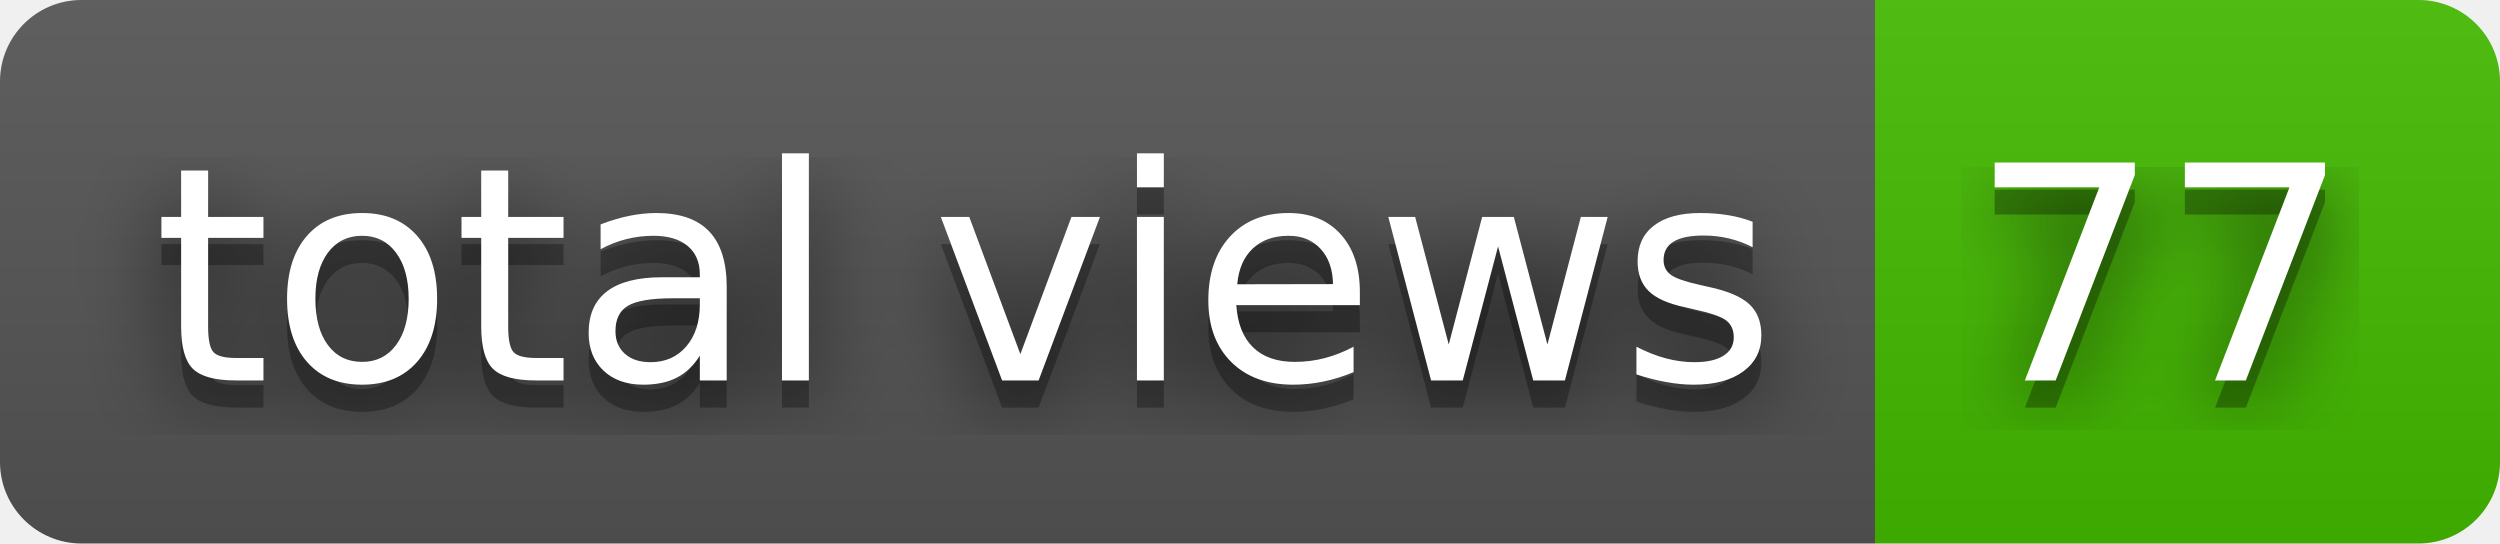
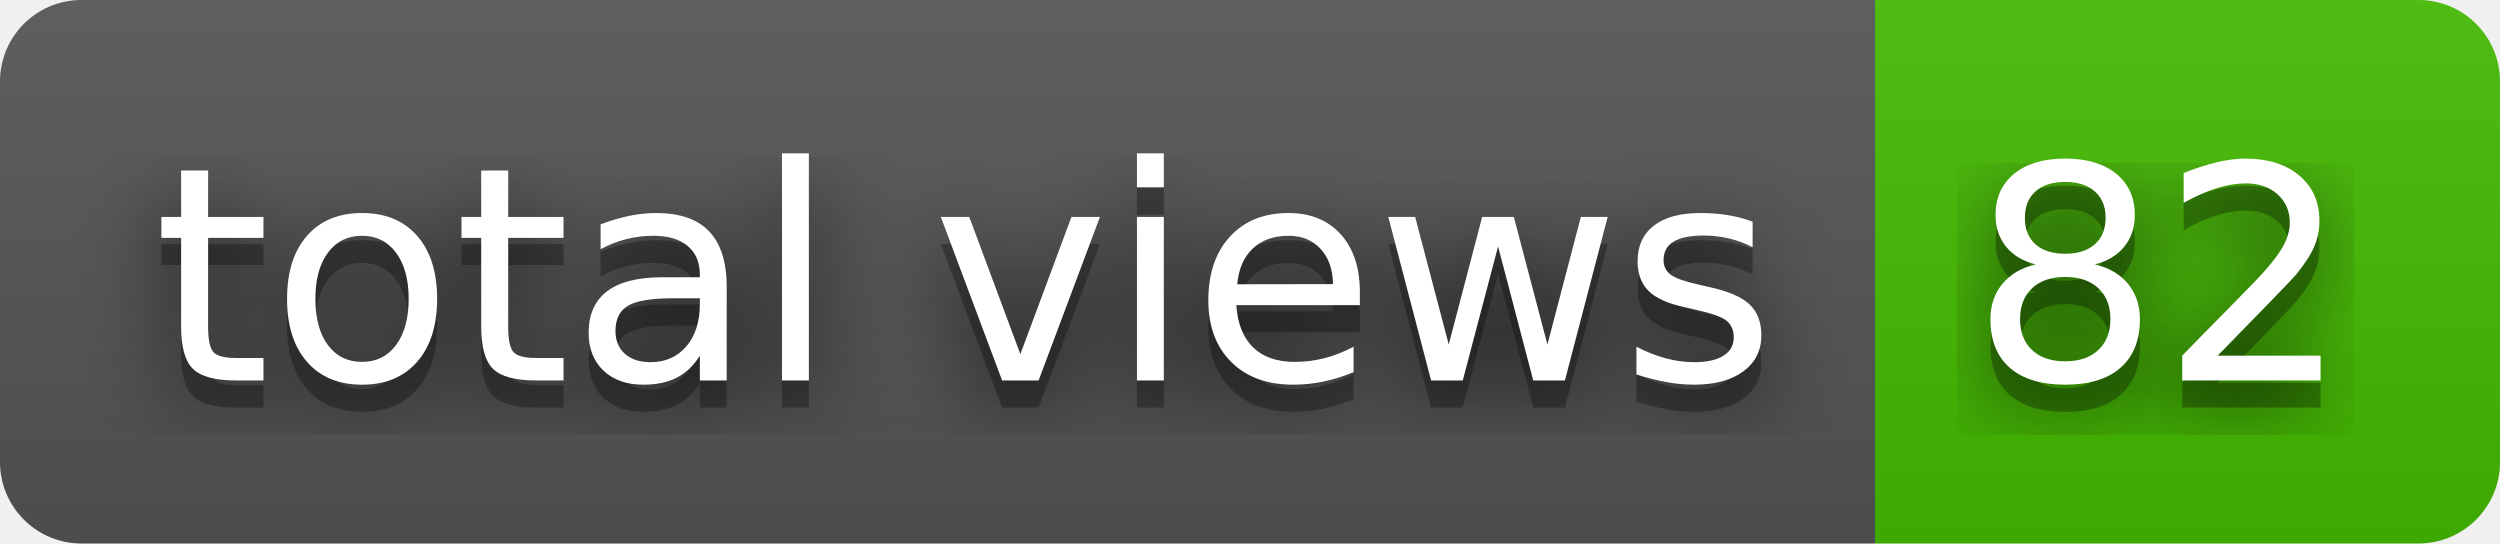
- <svg xmlns="http://www.w3.org/2000/svg" width="92" height="20" role="img" aria-label="total views: 77">
+ <svg xmlns="http://www.w3.org/2000/svg" width="92" height="20" role="img" aria-label="total views: 82">
  <filter id="blur">
    <feGaussianBlur stdDeviation="16" />
  </filter>
  <linearGradient id="s" x2="0" y2="100%">
    <stop offset="0" stop-color="#bbb" stop-opacity=".1" />
    <stop offset="1" stop-opacity=".1" />
  </linearGradient>
  <clipPath id="r">
    <rect width="92" height="20" rx="3" />
  </clipPath>
  <g clip-path="url(#r)">
    <rect width="69" height="20" fill="#555" />
    <rect x="69" width="23" height="20" fill="#4b0" />
    <rect width="92" height="20" fill="url(#s)" />
  </g>
  <g fill="#fff" text-anchor="middle" font-family="Verdana,Geneva,DejaVu Sans,sans-serif" text-rendering="geometricPrecision" font-size="110">
    <g transform="scale(.1)">
      <g aria-hidden="true" fill="#010101">
        <text x="355" y="150" fill-opacity=".8" filter="url(#blur)" textLength="590">total views</text>
        <text x="355" y="150" fill-opacity=".3" textLength="590">total views</text>
      </g>
      <text x="355" y="140" textLength="590">total views</text>
    </g>
    <g transform="scale(.1)">
      <g aria-hidden="true" fill="#010101">
-         <text x="795" y="150" fill-opacity=".8" filter="url(#blur)" textLength="130">77</text>
-         <text x="795" y="150" fill-opacity=".3" textLength="130">77</text>
+         <text x="795" y="150" fill-opacity=".8" filter="url(#blur)" textLength="130">82</text>
+         <text x="795" y="150" fill-opacity=".3" textLength="130">82</text>
      </g>
-       <text x="795" y="140" textLength="130">77</text>
+       <text x="795" y="140" textLength="130">82</text>
    </g>
  </g>
</svg>
